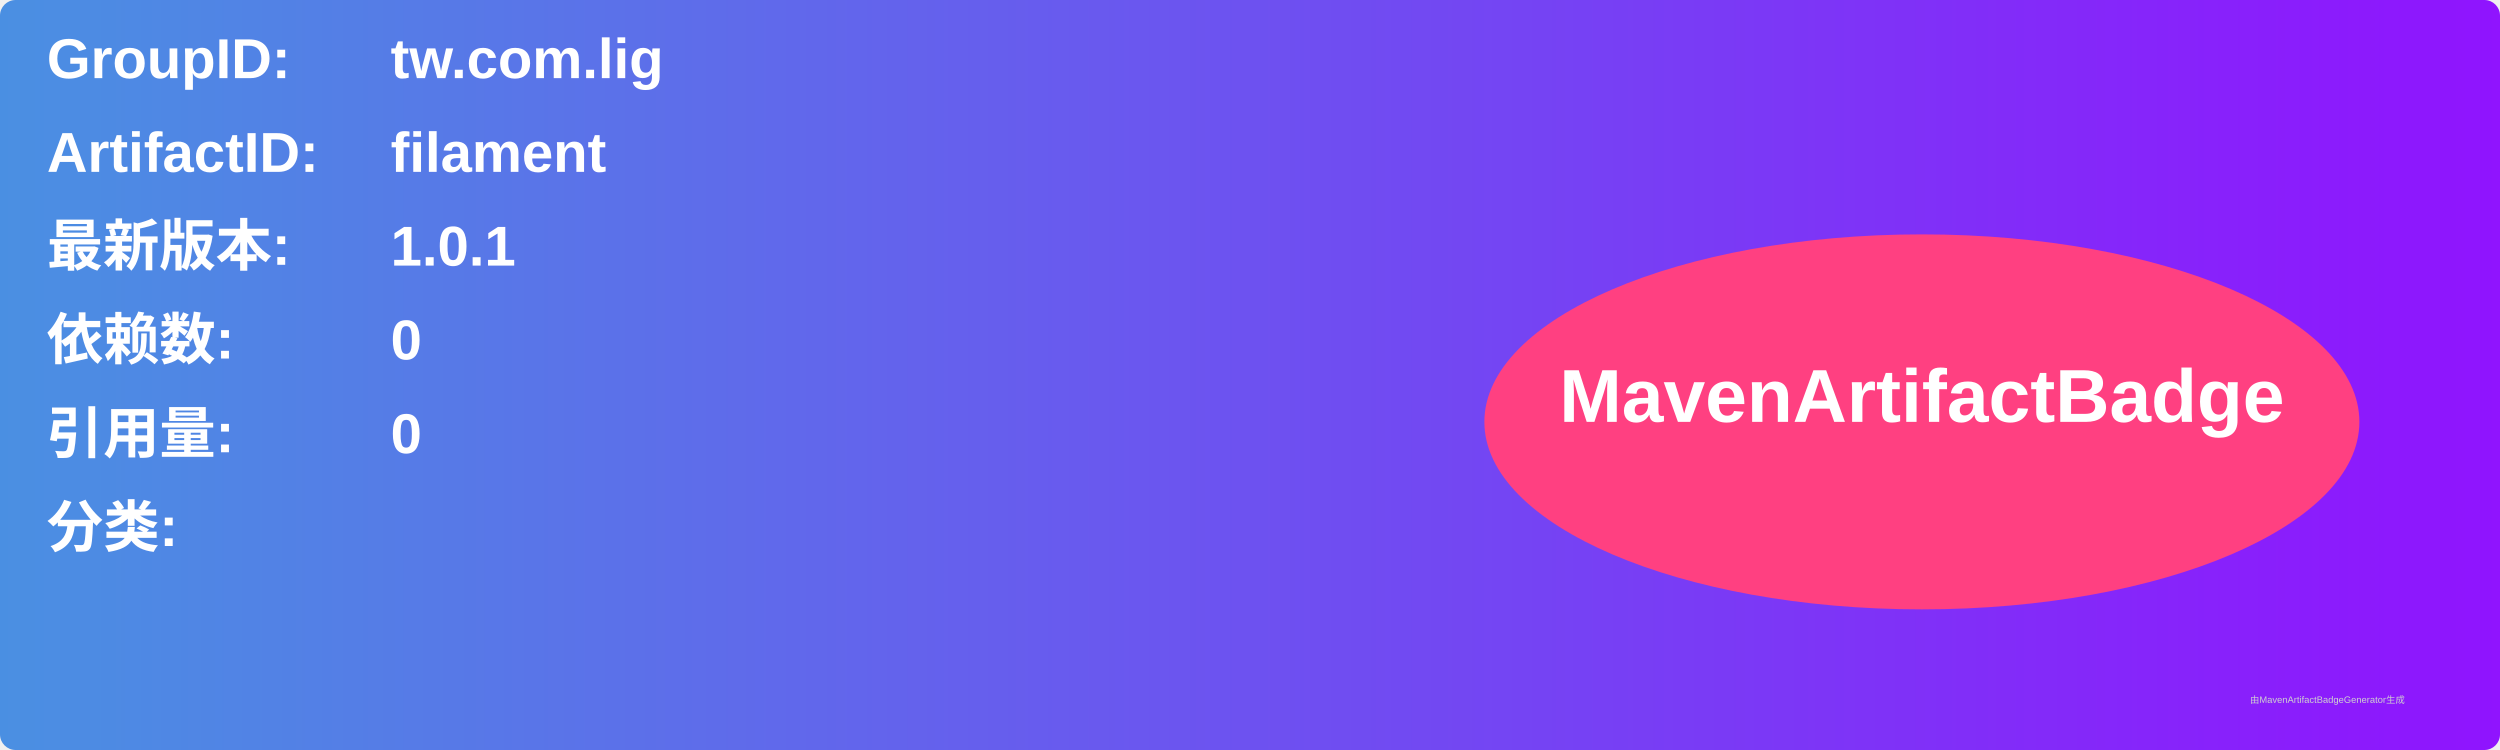
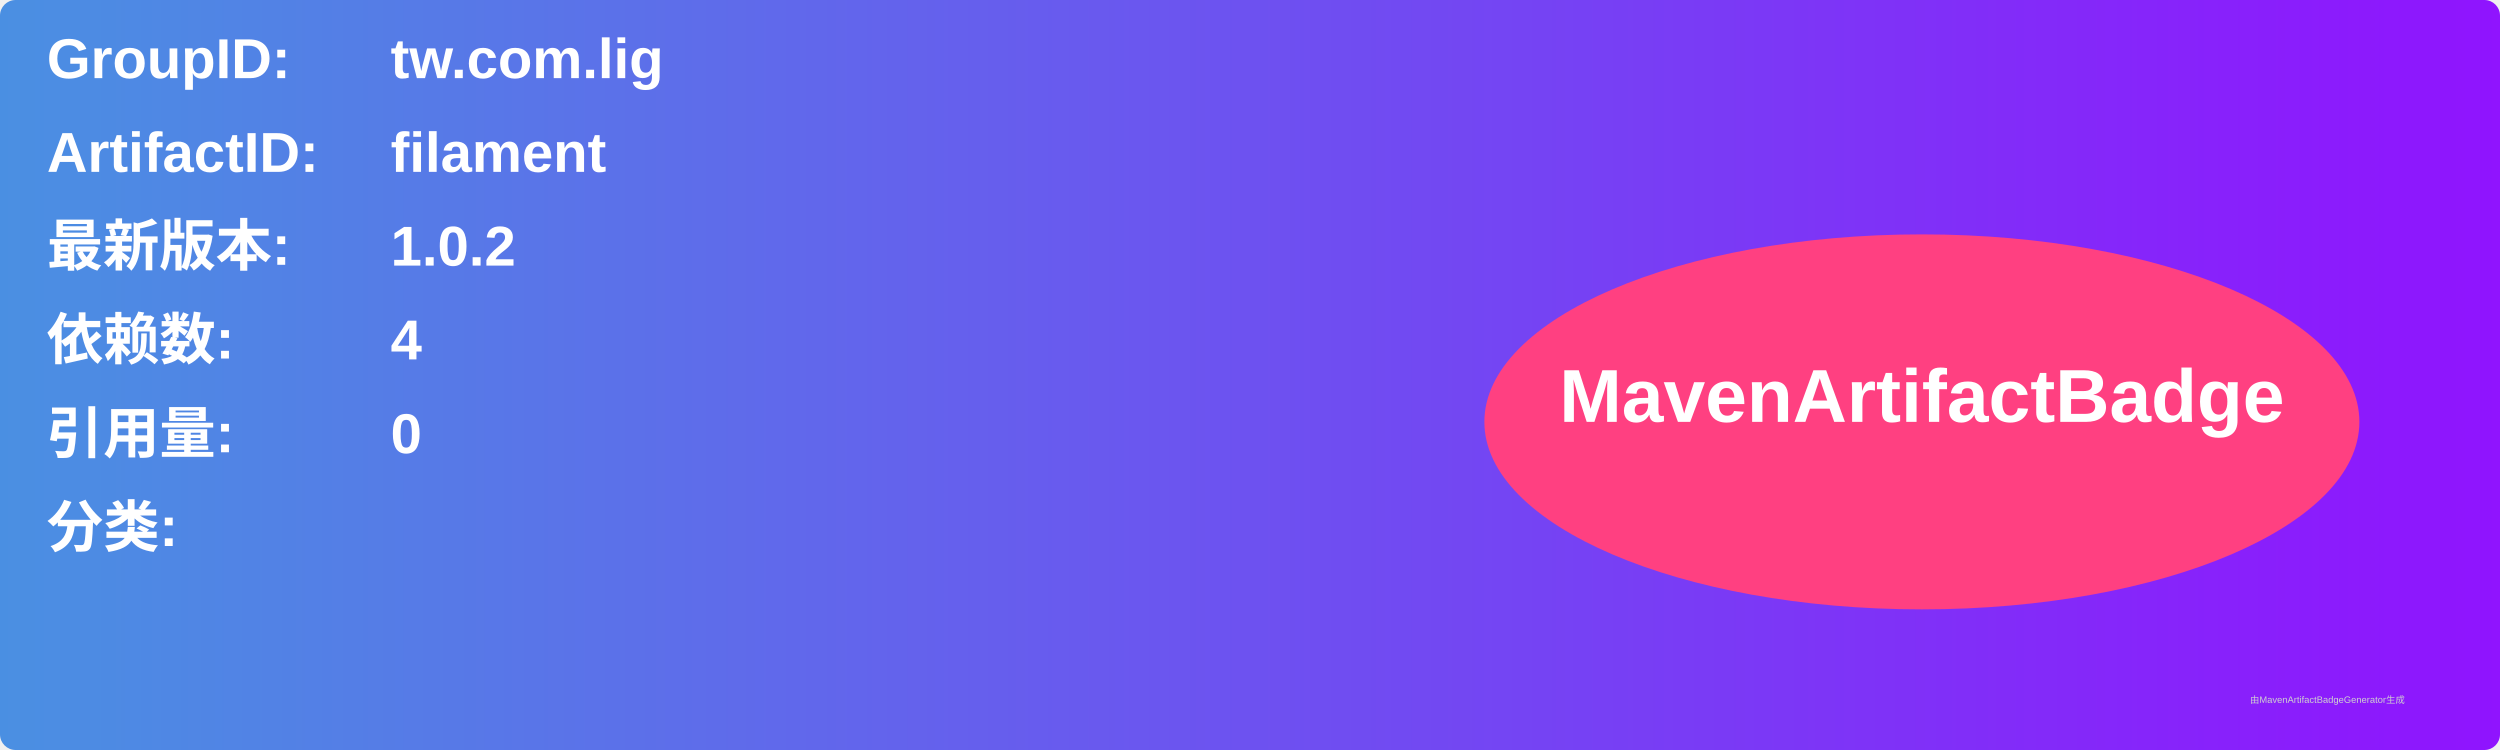
<svg xmlns="http://www.w3.org/2000/svg" width="800" height="240" viewBox="0 0 800 240">
  <linearGradient id="grad" x1="0%" y1="0%" x2="100%" y2="0%">
    <stop offset="0%" stop-color="#4a90e2" />
    <stop offset="100%" stop-color="#9013fe" />
  </linearGradient>
  <rect width="100%" height="100%" rx="5" ry="5" fill="url(#grad)" />
  <g transform="translate(15, 15)">
    <text x="0" y="10" font-family="Arial" font-size="18" fill="white" font-weight="bold" width="260">GroupID:</text>
    <text x="110" y="10" font-family="Arial" font-size="18" fill="white" font-weight="bold" width="460">tw.com.lig</text>
    <text x="0" y="40" font-family="Arial" font-size="18" fill="white" font-weight="bold" width="260">ArtifactID:</text>
    <text x="110" y="40" font-family="Arial" font-size="18" fill="white" font-weight="bold" width="460">filament</text>
    <text x="0" y="70" font-family="Arial" font-size="18" fill="white" font-weight="bold">最新版本:</text>
    <text x="110" y="70" font-family="Arial" font-size="18" fill="white" font-weight="bold">
-       <tspan font-weight="bold">1.0.1</tspan>
+       <tspan font-weight="bold">1.0.2</tspan>
    </text>
    <text x="0" y="100" font-family="Arial" font-size="18" fill="white" font-weight="bold">依赖数: </text>
    <text x="110" y="100" font-family="Arial" font-size="18" fill="white">
-       <tspan font-weight="bold">0</tspan>
+       <tspan font-weight="bold">4</tspan>
    </text>
    <text x="0" y="130" font-family="Arial" font-size="18" fill="white" font-weight="bold">引用量: </text>
    <text x="110" y="130" font-family="Arial" font-size="18" fill="white">
      <tspan font-weight="bold">0</tspan>
    </text>
    <text x="0" y="160" font-family="Arial" font-size="18" fill="white" font-weight="bold">分类:</text>
    <text x="10" y="190" font-family="Arial" font-size="10" fill="white">
      <tspan font-weight="bold" />
    </text>
    <ellipse cx="600" cy="120" rx="140" ry="60" fill="#ff4081" />
    <text x="600" y="120" text-anchor="middle" font-family="Arial" font-size="24" fill="white" font-weight="bold">MavenArtifactBadge</text>
  </g>
  <text x="720" y="225" font-family="Arial" font-size="3" fill="#d0d0d0">由MavenArtifactBadgeGenerator生成</text>
</svg>
